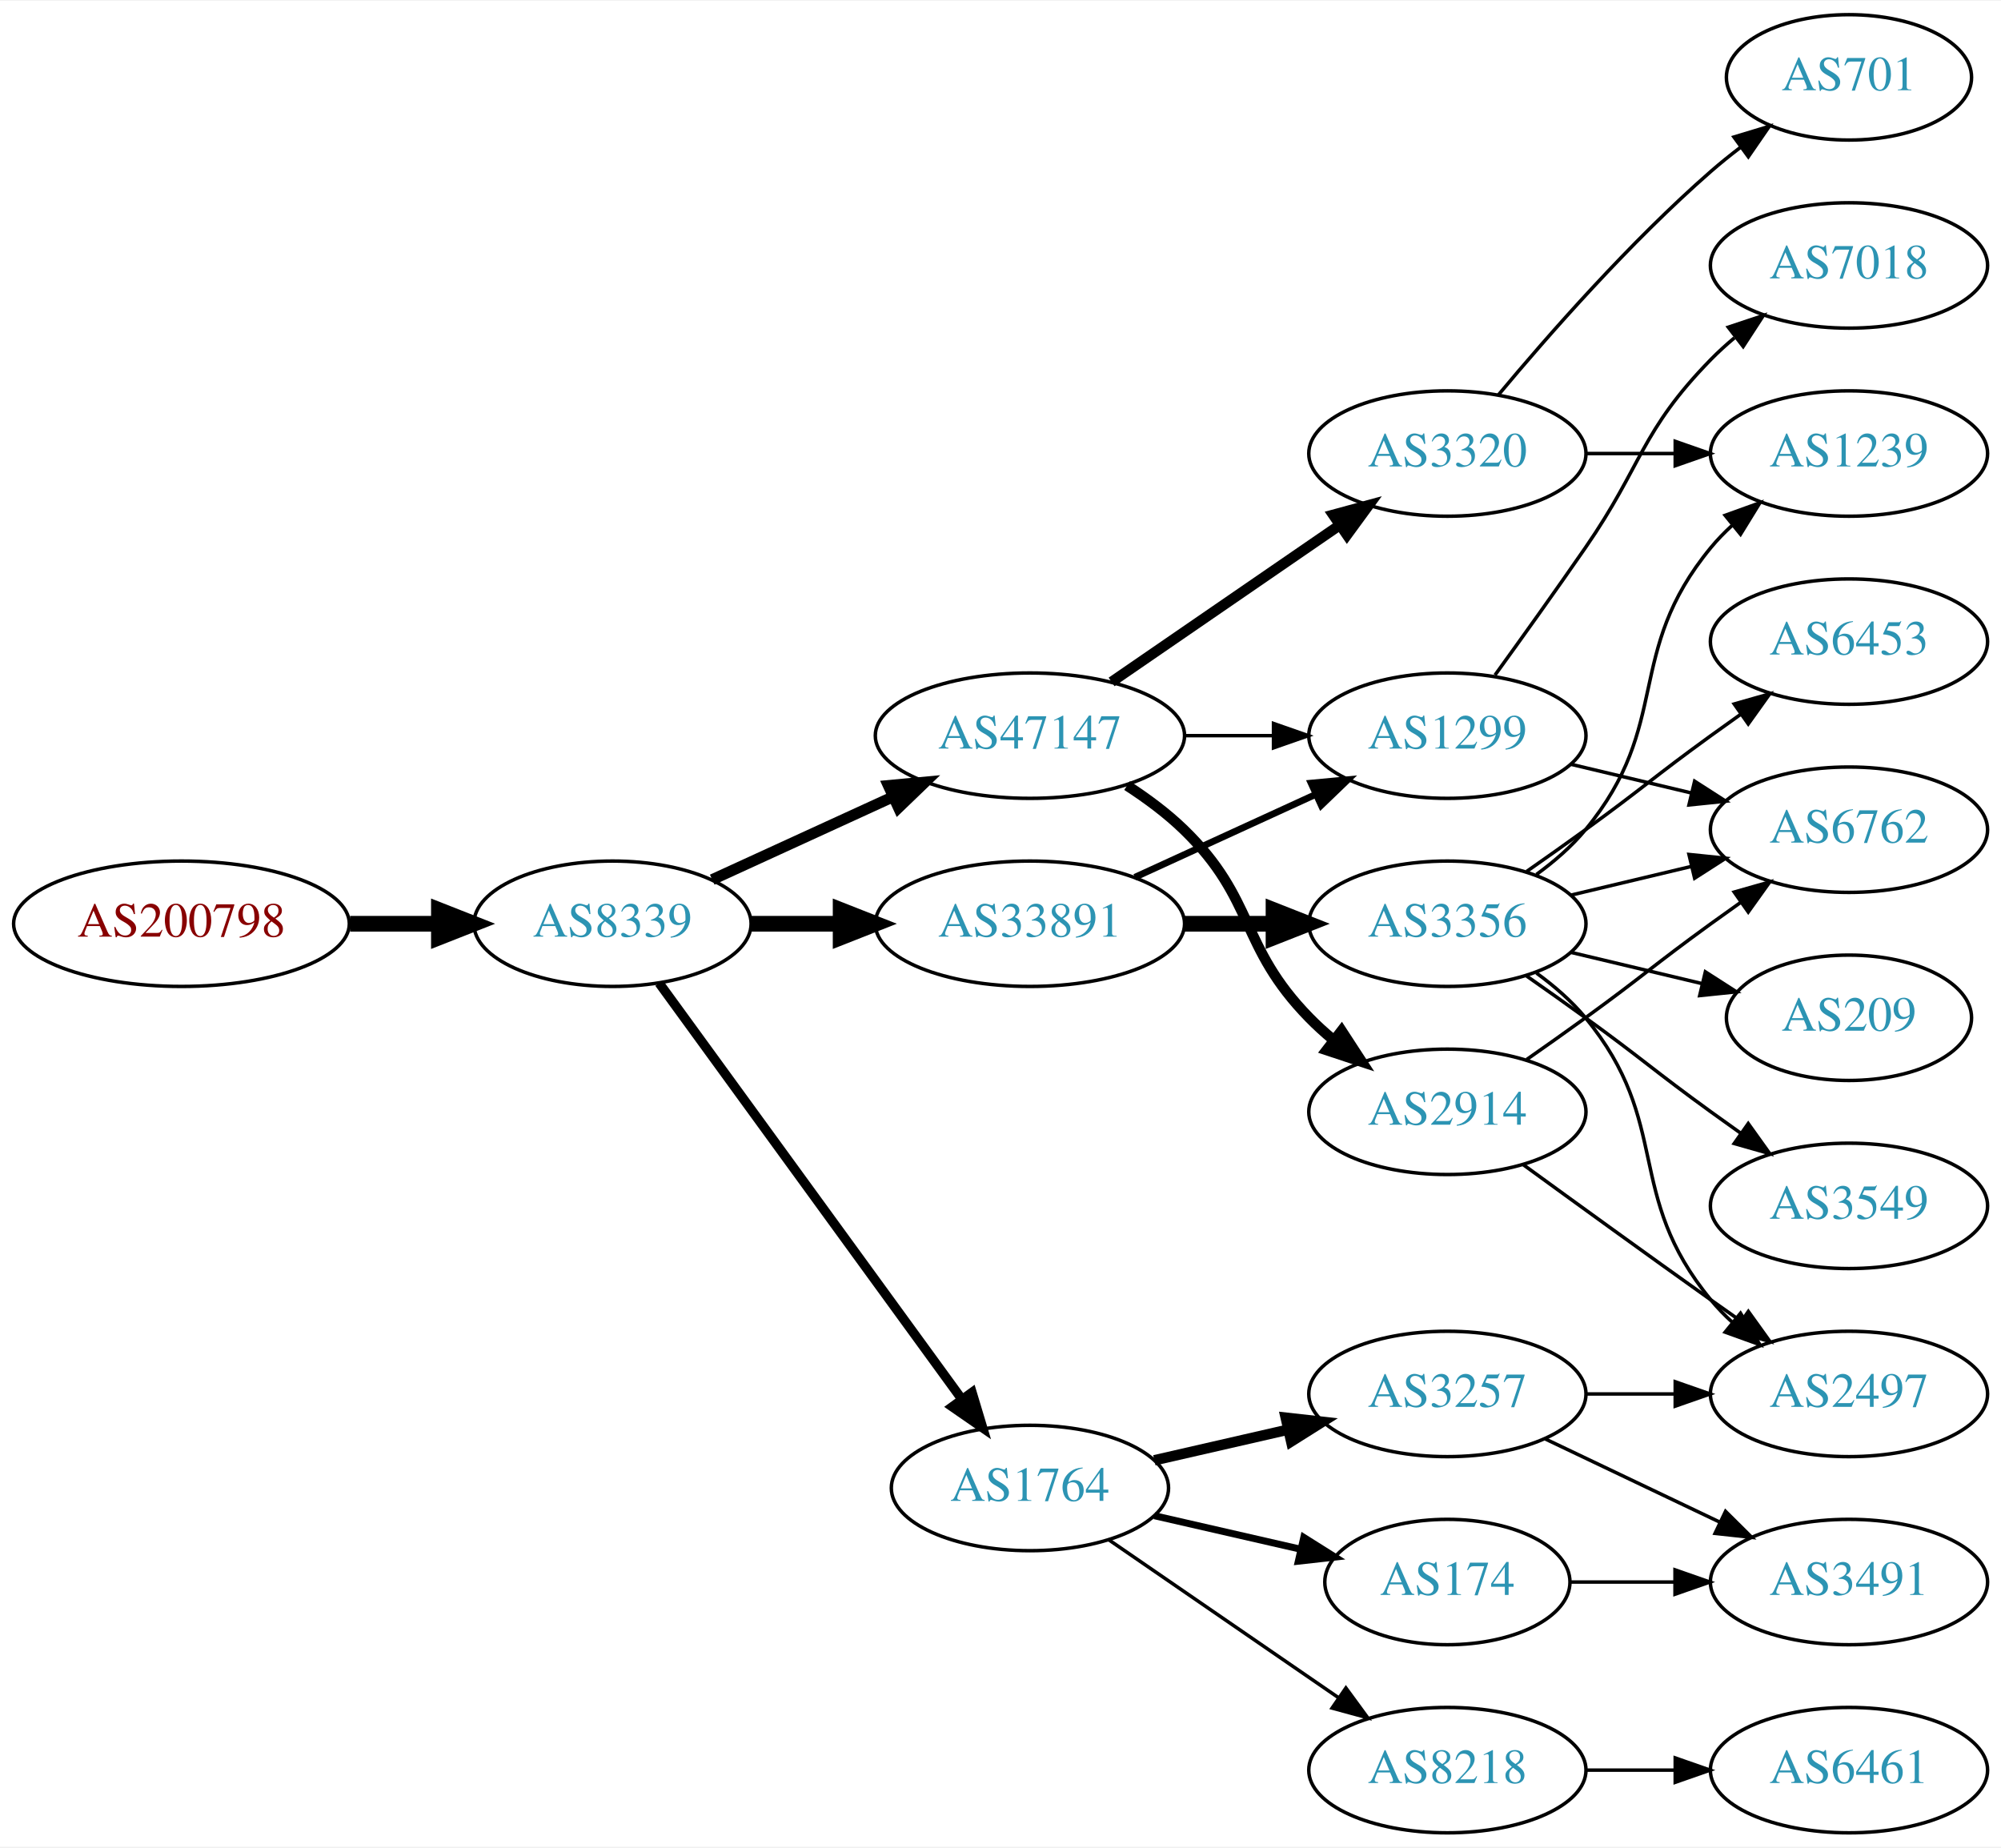
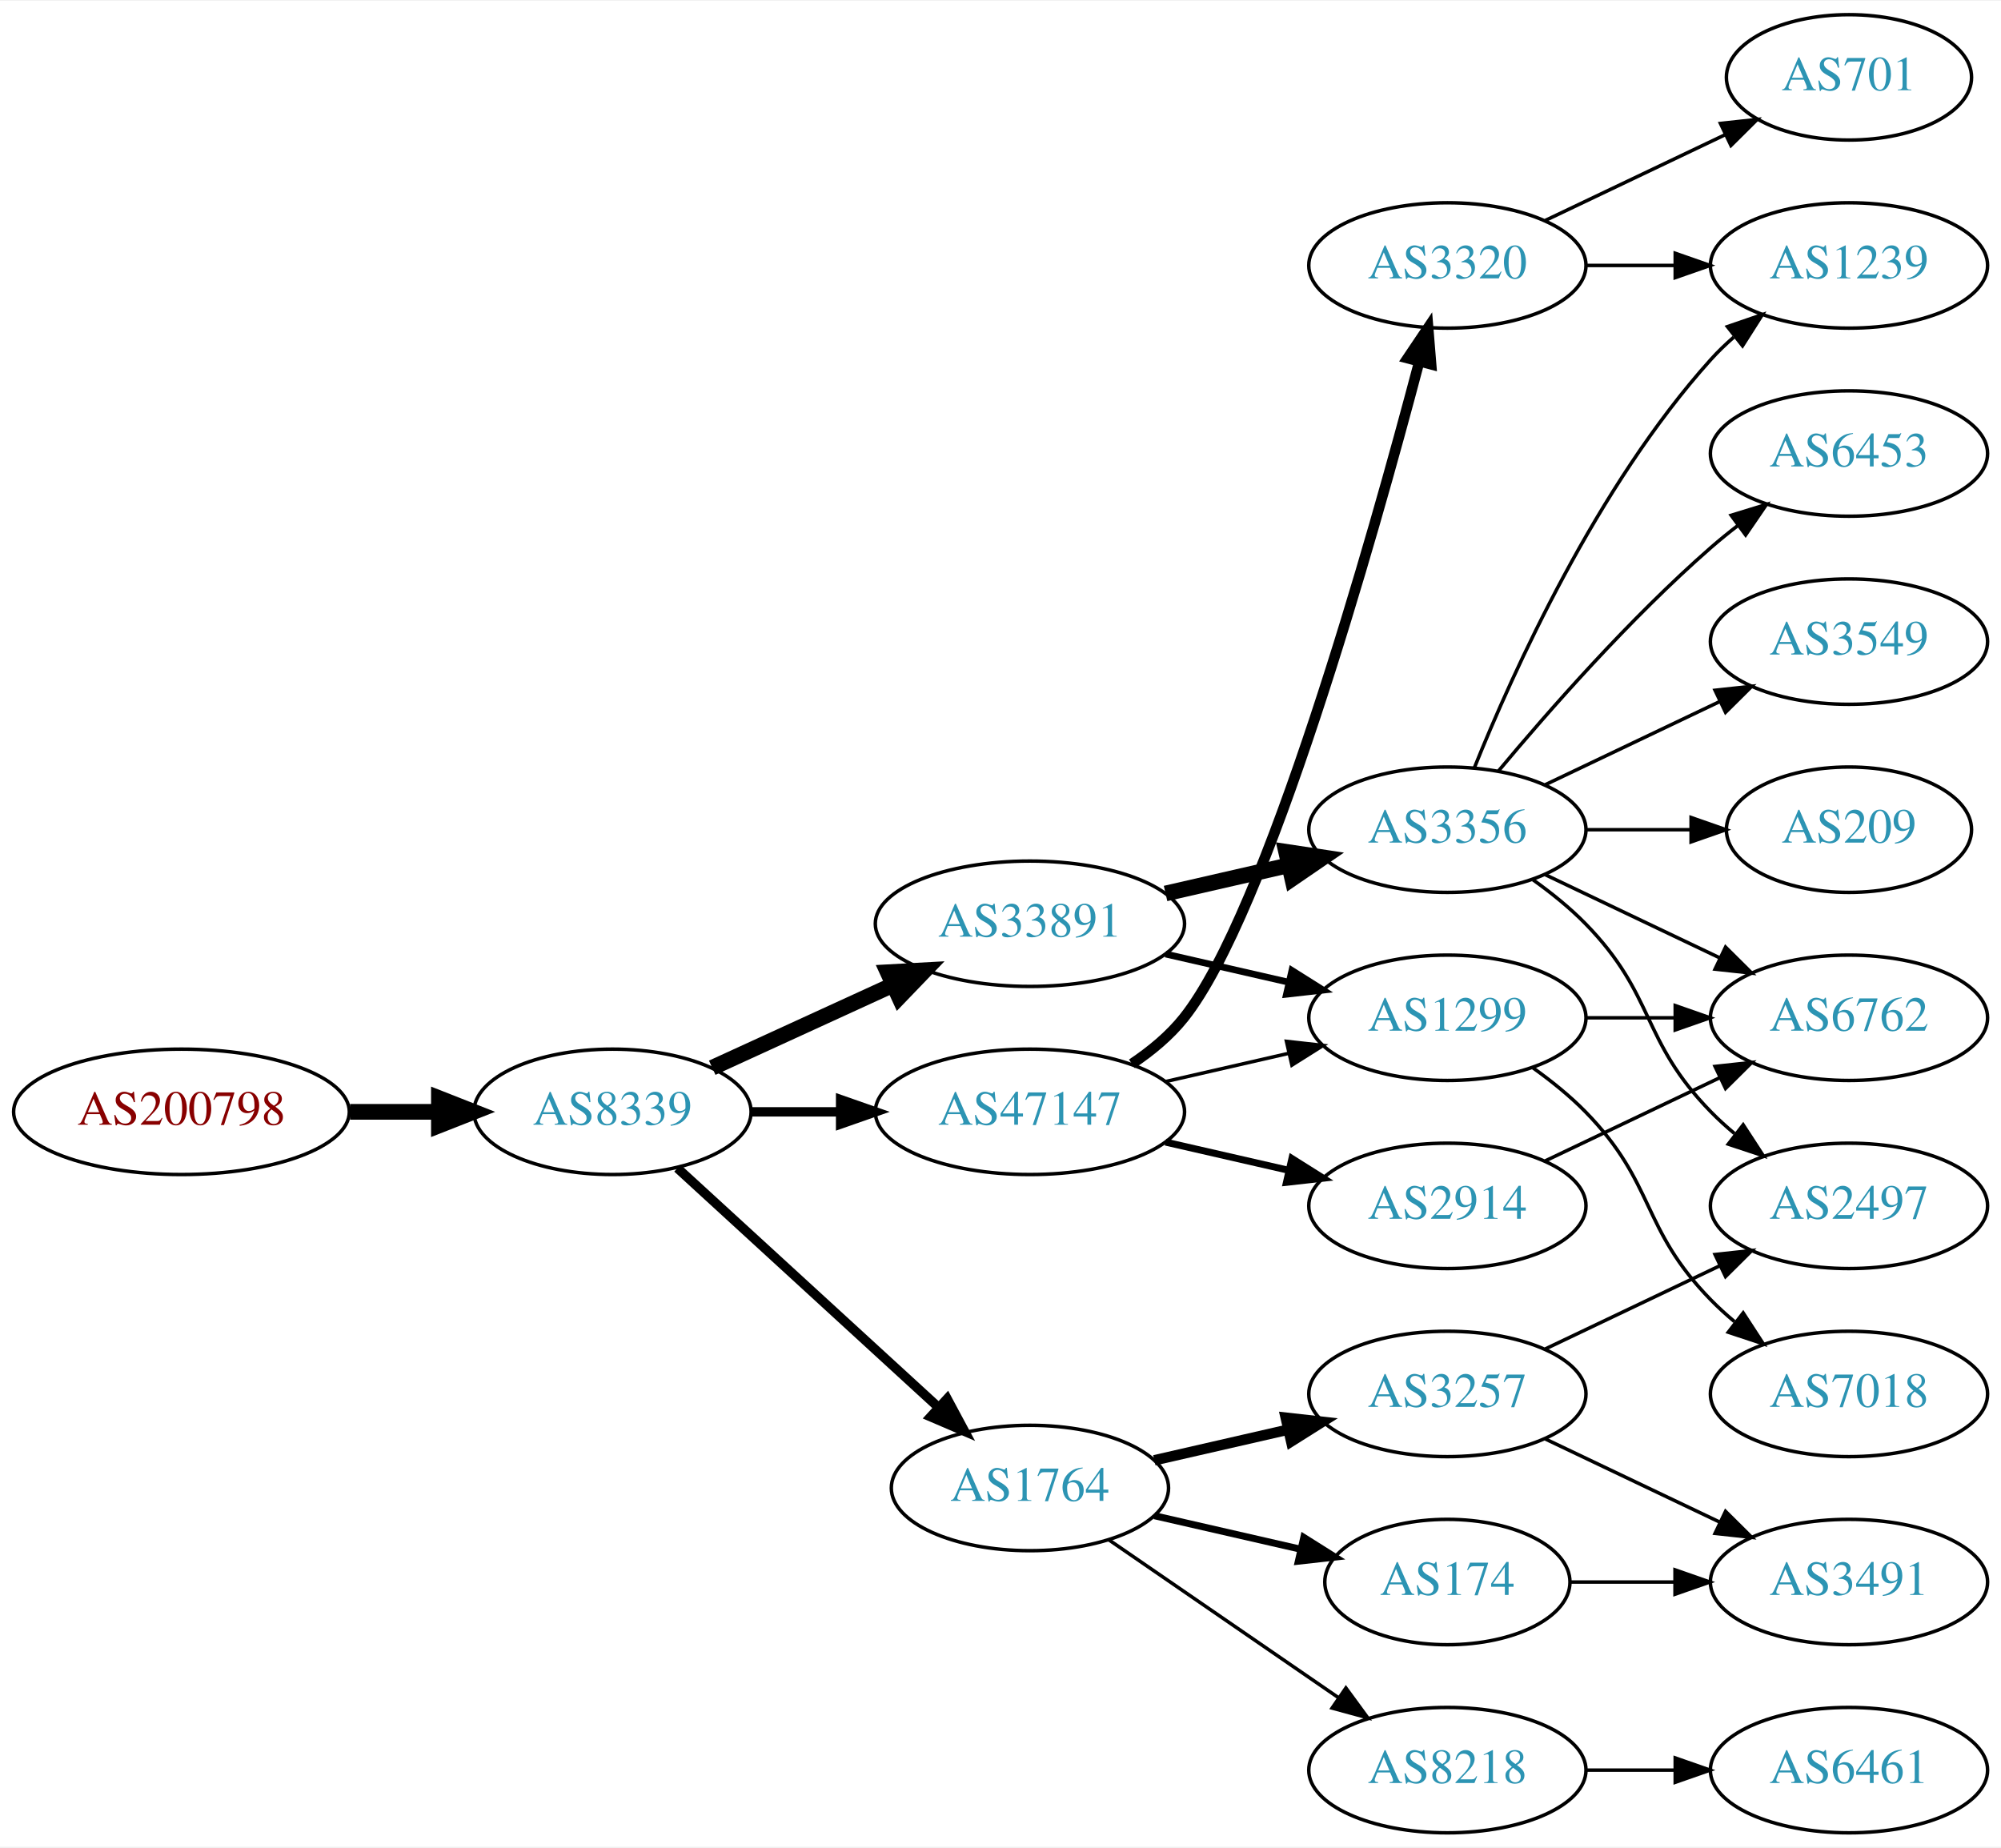
<svg xmlns="http://www.w3.org/2000/svg" xmlns:xlink="http://www.w3.org/1999/xlink" width="574pt" height="530pt" viewBox="0.00 0.00 574.46 530.00">
  <g id="graph0" class="graph" transform="scale(1 1) rotate(0) translate(4 526)">
    <polygon fill="white" stroke="none" points="-4,4 -4,-526 570.463,-526 570.463,4 -4,4" />
    <g id="node1" class="node">
      <g id="a_node1">
        <a xlink:href="/asn/200798" xlink:title="AS200798 ~ NOE-LFWV-AS [AT]">
-           <ellipse fill="#ffffff" stroke="black" cx="48.096" cy="-261" rx="48.192" ry="18" />
-           <text text-anchor="middle" x="48.096" y="-257.3" font-family="Times,serif" font-size="14.00" fill="#880000">AS200798</text>
+           <ellipse fill="#ffffff" stroke="black" cx="48.096" cy="-207" rx="48.192" ry="18" />
+           <text text-anchor="middle" x="48.096" y="-203.3" font-family="Times,serif" font-size="14.00" fill="#880000">AS200798</text>
        </a>
      </g>
    </g>
    <g id="node2" class="node">
      <g id="a_node2">
        <a xlink:href="/asn/8339" xlink:title="AS8339 ~ kabelplus GmbH [AT]">
-           <ellipse fill="#ffffff" stroke="black" cx="171.838" cy="-261" rx="39.794" ry="18" />
-           <text text-anchor="middle" x="171.838" y="-257.3" font-family="Times,serif" font-size="14.00" fill="#2c94b3">AS8339</text>
+           <ellipse fill="#ffffff" stroke="black" cx="171.838" cy="-207" rx="39.794" ry="18" />
+           <text text-anchor="middle" x="171.838" y="-203.3" font-family="Times,serif" font-size="14.00" fill="#2c94b3">AS8339</text>
        </a>
      </g>
    </g>
    <g id="edge1" class="edge">
-       <path fill="none" stroke="black" stroke-width="4.5" d="M96.513,-261C104.867,-261 113.577,-261 121.969,-261" />
-       <polygon fill="black" stroke="black" stroke-width="4.5" points="122.004,-264.938 132.004,-261 122.004,-257.063 122.004,-264.938" />
+       <path fill="none" stroke="black" stroke-width="4.5" d="M96.513,-207C104.867,-207 113.577,-207 121.969,-207" />
+       <polygon fill="black" stroke="black" stroke-width="4.5" points="122.004,-210.938 132.004,-207 122.004,-203.063 122.004,-210.938" />
    </g>
    <g id="node3" class="node">
      <g id="a_node3">
-         <a xlink:href="/asn/47147" xlink:title="AS47147 ~ ANEXIA Internetdienstleistungs GmbH [AT]">
-           <ellipse fill="#ffffff" stroke="black" cx="291.681" cy="-315" rx="44.393" ry="18" />
-           <text text-anchor="middle" x="291.681" y="-311.3" font-family="Times,serif" font-size="14.00" fill="#2c94b3">AS47147</text>
-         </a>
-       </g>
-     </g>
-     <g id="edge2" class="edge">
-       <path fill="none" stroke="black" stroke-width="3.15" d="M200.467,-273.661C215.965,-280.762 235.531,-289.728 252.478,-297.494" />
-       <polygon fill="black" stroke="black" stroke-width="3.15" points="251.031,-300.681 261.58,-301.665 253.948,-294.317 251.031,-300.681" />
-     </g>
-     <g id="node4" class="node">
-       <g id="a_node4">
        <a xlink:href="/asn/1764" xlink:title="AS1764 ~ NEXTLAYER-AS [AT]">
          <ellipse fill="#ffffff" stroke="black" cx="291.681" cy="-99" rx="39.794" ry="18" />
          <text text-anchor="middle" x="291.681" y="-95.3" font-family="Times,serif" font-size="14.00" fill="#2c94b3">AS1764</text>
        </a>
      </g>
    </g>
+     <g id="edge2" class="edge">
+       <path fill="none" stroke="black" stroke-width="2.7" d="M190.48,-190.831C210.353,-172.618 242.815,-142.867 265.384,-122.183" />
+       <polygon fill="black" stroke="black" stroke-width="2.7" points="267.91,-124.616 272.918,-115.279 263.181,-119.455 267.91,-124.616" />
+     </g>
+     <g id="node4" class="node">
+       <g id="a_node4">
+         <a xlink:href="/asn/47147" xlink:title="AS47147 ~ ANEXIA Internetdienstleistungs GmbH [AT]">
+           <ellipse fill="#ffffff" stroke="black" cx="291.681" cy="-207" rx="44.393" ry="18" />
+           <text text-anchor="middle" x="291.681" y="-203.3" font-family="Times,serif" font-size="14.00" fill="#2c94b3">AS47147</text>
+         </a>
+       </g>
+     </g>
    <g id="edge3" class="edge">
-       <path fill="none" stroke="black" stroke-width="2.7" d="M185.226,-243.969C205.948,-215.483 247.752,-158.015 272.039,-124.626" />
-       <polygon fill="black" stroke="black" stroke-width="2.7" points="275.051,-126.436 278.103,-116.29 269.39,-122.318 275.051,-126.436" />
+       <path fill="none" stroke="black" stroke-width="2.7" d="M211.751,-207C219.853,-207 228.528,-207 237.055,-207" />
+       <polygon fill="black" stroke="black" stroke-width="2.7" points="237.332,-210.5 247.332,-207 237.332,-203.5 237.332,-210.5" />
    </g>
    <g id="node5" class="node">
      <g id="a_node5">
        <a xlink:href="/asn/33891" xlink:title="AS33891 ~ CORE-BACKBONE GMBH GLOBAL NETWORK [DE]">
          <ellipse fill="#ffffff" stroke="black" cx="291.681" cy="-261" rx="44.393" ry="18" />
          <text text-anchor="middle" x="291.681" y="-257.3" font-family="Times,serif" font-size="14.00" fill="#2c94b3">AS33891</text>
        </a>
      </g>
    </g>
    <g id="edge4" class="edge">
-       <path fill="none" stroke="black" stroke-width="4.5" d="M211.751,-261C219.853,-261 228.528,-261 237.055,-261" />
-       <polygon fill="black" stroke="black" stroke-width="4.5" points="237.332,-264.938 247.332,-261 237.332,-257.063 237.332,-264.938" />
+       <path fill="none" stroke="black" stroke-width="4.5" d="M200.467,-219.661C215.965,-226.762 235.531,-235.728 252.478,-243.494" />
+       <polygon fill="black" stroke="black" stroke-width="4.5" points="250.849,-247.079 261.58,-247.665 254.13,-239.92 250.849,-247.079" />
    </g>
    <g id="node6" class="node">
      <g id="a_node6">
-         <a xlink:href="/asn/2914" xlink:title="AS2914 ~ NTT America, Inc. [US]">
-           <ellipse fill="#ffffff" stroke="black" cx="411.523" cy="-207" rx="39.794" ry="18" />
-           <text text-anchor="middle" x="411.523" y="-203.3" font-family="Times,serif" font-size="14.00" fill="#2c94b3">AS2914</text>
+         <a xlink:href="/asn/3257" xlink:title="AS3257 ~ GTT [DE]">
+           <ellipse fill="#ffffff" stroke="black" cx="411.523" cy="-126" rx="39.794" ry="18" />
+           <text text-anchor="middle" x="411.523" y="-122.3" font-family="Times,serif" font-size="14.00" fill="#2c94b3">AS3257</text>
        </a>
      </g>
    </g>
    <g id="edge5" class="edge">
-       <path fill="none" stroke="black" stroke-width="3" d="M319.564,-300.671C325.289,-296.964 331.055,-292.682 335.877,-288 356.57,-267.906 351.704,-254.617 371.877,-234 373.969,-231.861 376.253,-229.782 378.63,-227.79" />
-       <polygon fill="black" stroke="black" stroke-width="3" points="381.148,-230.268 386.929,-221.389 376.873,-224.725 381.148,-230.268" />
+       <path fill="none" stroke="black" stroke-width="3" d="M327.4,-106.955C339.4,-109.704 353.021,-112.825 365.713,-115.733" />
+       <polygon fill="black" stroke="black" stroke-width="3" points="365.116,-119.187 375.645,-118.009 366.679,-112.364 365.116,-119.187" />
    </g>
    <g id="node7" class="node">
      <g id="a_node7">
-         <a xlink:href="/asn/1299" xlink:title="AS1299 ~ Telia Carrier [EU]">
-           <ellipse fill="#ffffff" stroke="black" cx="411.523" cy="-315" rx="39.794" ry="18" />
-           <text text-anchor="middle" x="411.523" y="-311.3" font-family="Times,serif" font-size="14.00" fill="#2c94b3">AS1299</text>
-         </a>
-       </g>
-     </g>
-     <g id="edge6" class="edge">
-       <path fill="none" stroke="black" d="M335.892,-315C344.204,-315 352.967,-315 361.449,-315" />
-       <polygon fill="black" stroke="black" points="361.608,-318.5 371.608,-315 361.608,-311.5 361.608,-318.5" />
-     </g>
-     <g id="node8" class="node">
-       <g id="a_node8">
-         <a xlink:href="/asn/3320" xlink:title="AS3320 ~ DTAG [DE]">
-           <ellipse fill="#ffffff" stroke="black" cx="411.523" cy="-396" rx="39.794" ry="18" />
-           <text text-anchor="middle" x="411.523" y="-392.3" font-family="Times,serif" font-size="14.00" fill="#2c94b3">AS3320</text>
-         </a>
-       </g>
-     </g>
-     <g id="edge7" class="edge">
-       <path fill="none" stroke="black" stroke-width="3" d="M315.123,-330.426C333.704,-343.198 360.265,-361.455 380.645,-375.463" />
-       <polygon fill="black" stroke="black" stroke-width="3" points="378.736,-378.398 388.959,-381.178 382.701,-372.629 378.736,-378.398" />
-     </g>
-     <g id="node9" class="node">
-       <g id="a_node9">
        <a xlink:href="/asn/174" xlink:title="AS174 ~ Cogent Communications [US]">
          <ellipse fill="#ffffff" stroke="black" cx="411.523" cy="-72" rx="35.194" ry="18" />
          <text text-anchor="middle" x="411.523" y="-68.3" font-family="Times,serif" font-size="14.00" fill="#2c94b3">AS174</text>
        </a>
      </g>
    </g>
-     <g id="edge8" class="edge">
+     <g id="edge6" class="edge">
      <path fill="none" stroke="black" stroke-width="2" d="M327.4,-91.045C340.492,-88.045 355.514,-84.603 369.155,-81.478" />
      <polygon fill="black" stroke="black" stroke-width="2" points="370.297,-84.807 379.262,-79.162 368.733,-77.984 370.297,-84.807" />
    </g>
-     <g id="node10" class="node">
-       <g id="a_node10">
-         <a xlink:href="/asn/3257" xlink:title="AS3257 ~ GTT [DE]">
-           <ellipse fill="#ffffff" stroke="black" cx="411.523" cy="-126" rx="39.794" ry="18" />
-           <text text-anchor="middle" x="411.523" y="-122.3" font-family="Times,serif" font-size="14.00" fill="#2c94b3">AS3257</text>
-         </a>
-       </g>
-     </g>
-     <g id="edge9" class="edge">
-       <path fill="none" stroke="black" stroke-width="3" d="M327.4,-106.955C339.4,-109.704 353.021,-112.825 365.713,-115.733" />
-       <polygon fill="black" stroke="black" stroke-width="3" points="365.116,-119.187 375.645,-118.009 366.679,-112.364 365.116,-119.187" />
-     </g>
-     <g id="node11" class="node">
-       <g id="a_node11">
+     <g id="node8" class="node">
+       <g id="a_node8">
        <a xlink:href="/asn/8218" xlink:title="AS8218 ~ legacy Neotelecoms [FR]">
          <ellipse fill="#ffffff" stroke="black" cx="411.523" cy="-18" rx="39.794" ry="18" />
          <text text-anchor="middle" x="411.523" y="-14.3" font-family="Times,serif" font-size="14.00" fill="#2c94b3">AS8218</text>
        </a>
      </g>
    </g>
-     <g id="edge10" class="edge">
+     <g id="edge7" class="edge">
      <path fill="none" stroke="black" d="M314.295,-84.143C332.783,-71.435 359.597,-53.005 380.227,-38.825" />
      <polygon fill="black" stroke="black" points="382.388,-41.586 388.647,-33.037 378.423,-35.817 382.388,-41.586" />
    </g>
-     <g id="edge12" class="edge">
-       <path fill="none" stroke="black" stroke-width="1.929" d="M321.81,-274.348C337.421,-281.502 356.819,-290.391 373.491,-298.03" />
-       <polygon fill="black" stroke="black" stroke-width="1.929" points="372.394,-301.378 382.943,-302.362 375.31,-295.014 372.394,-301.378" />
-     </g>
    <g id="node12" class="node">
      <g id="a_node12">
-         <a xlink:href="/asn/3356" xlink:title="AS3356 ~ Level 3 Parent, LLC [US]">
-           <ellipse fill="#ffffff" stroke="black" cx="411.523" cy="-261" rx="39.794" ry="18" />
-           <text text-anchor="middle" x="411.523" y="-257.3" font-family="Times,serif" font-size="14.00" fill="#2c94b3">AS3356</text>
+         <a xlink:href="/asn/3320" xlink:title="AS3320 ~ DTAG [DE]">
+           <ellipse fill="#ffffff" stroke="black" cx="411.523" cy="-450" rx="39.794" ry="18" />
+           <text text-anchor="middle" x="411.523" y="-446.3" font-family="Times,serif" font-size="14.00" fill="#2c94b3">AS3320</text>
        </a>
      </g>
    </g>
    <g id="edge11" class="edge">
-       <path fill="none" stroke="black" stroke-width="4.5" d="M335.892,-261C344.204,-261 352.967,-261 361.449,-261" />
-       <polygon fill="black" stroke="black" stroke-width="4.5" points="361.608,-264.938 371.608,-261 361.608,-257.063 361.608,-264.938" />
+       <path fill="none" stroke="black" stroke-width="3" d="M320.954,-220.773C326.471,-224.464 331.8,-228.88 335.877,-234 359.692,-263.909 389.955,-371.202 403.461,-422.415" />
+       <polygon fill="black" stroke="black" stroke-width="3" points="400.092,-423.367 406.006,-432.158 406.865,-421.598 400.092,-423.367" />
    </g>
    <g id="node13" class="node">
      <g id="a_node13">
-         <a xlink:href="/asn/6762" xlink:title="AS6762 ~ TELECOM ITALIA SPARKLE S.p.A. [IT]">
-           <ellipse fill="#ffffff" stroke="black" cx="526.816" cy="-288" rx="39.794" ry="18" />
-           <text text-anchor="middle" x="526.816" y="-284.3" font-family="Times,serif" font-size="14.00" fill="#2c94b3">AS6762</text>
-         </a>
-       </g>
-     </g>
-     <g id="edge20" class="edge">
-       <path fill="none" stroke="black" d="M434.28,-222.009C439.815,-225.879 445.733,-230.064 451.17,-234 467.369,-245.729 470.97,-249.271 487.17,-261 489.973,-263.029 492.904,-265.125 495.845,-267.21" />
-       <polygon fill="black" stroke="black" points="493.867,-270.097 504.059,-272.991 497.896,-264.373 493.867,-270.097" />
+         <a xlink:href="/asn/1299" xlink:title="AS1299 ~ Telia Carrier [EU]">
+           <ellipse fill="#ffffff" stroke="black" cx="411.523" cy="-234" rx="39.794" ry="18" />
+           <text text-anchor="middle" x="411.523" y="-230.3" font-family="Times,serif" font-size="14.00" fill="#2c94b3">AS1299</text>
+         </a>
+       </g>
+     </g>
+     <g id="edge12" class="edge">
+       <path fill="none" stroke="black" d="M330.615,-215.692C341.856,-218.267 354.269,-221.111 365.892,-223.774" />
+       <polygon fill="black" stroke="black" points="365.324,-227.235 375.853,-226.057 366.888,-220.412 365.324,-227.235" />
+     </g>
+     <g id="node14" class="node">
+       <g id="a_node14">
+         <a xlink:href="/asn/2914" xlink:title="AS2914 ~ NTT America, Inc. [US]">
+           <ellipse fill="#ffffff" stroke="black" cx="411.523" cy="-180" rx="39.794" ry="18" />
+           <text text-anchor="middle" x="411.523" y="-176.3" font-family="Times,serif" font-size="14.00" fill="#2c94b3">AS2914</text>
+         </a>
+       </g>
+     </g>
+     <g id="edge13" class="edge">
+       <path fill="none" stroke="black" stroke-width="2" d="M330.615,-198.308C341.856,-195.733 354.269,-192.889 365.892,-190.226" />
+       <polygon fill="black" stroke="black" stroke-width="2" points="366.888,-193.588 375.853,-187.943 365.324,-186.765 366.888,-193.588" />
+     </g>
+     <g id="edge18" class="edge">
+       <path fill="none" stroke="black" stroke-width="1.929" d="M330.615,-252.308C341.856,-249.733 354.269,-246.889 365.892,-244.226" />
+       <polygon fill="black" stroke="black" stroke-width="1.929" points="366.888,-247.588 375.853,-241.943 365.324,-240.765 366.888,-247.588" />
+     </g>
+     <g id="node18" class="node">
+       <g id="a_node18">
+         <a xlink:href="/asn/3356" xlink:title="AS3356 ~ Level 3 Parent, LLC [US]">
+           <ellipse fill="#ffffff" stroke="black" cx="411.523" cy="-288" rx="39.794" ry="18" />
+           <text text-anchor="middle" x="411.523" y="-284.3" font-family="Times,serif" font-size="14.00" fill="#2c94b3">AS3356</text>
+         </a>
+       </g>
+     </g>
+     <g id="edge17" class="edge">
+       <path fill="none" stroke="black" stroke-width="4.5" d="M330.615,-269.692C341.856,-272.267 354.269,-275.111 365.892,-277.774" />
+       <polygon fill="black" stroke="black" stroke-width="4.5" points="365.227,-281.661 375.853,-280.057 366.985,-273.985 365.227,-281.661" />
+     </g>
+     <g id="node9" class="node">
+       <g id="a_node9">
+         <a xlink:href="/asn/2497" xlink:title="AS2497 ~ Internet Initiative Japan Inc. [JP]">
+           <ellipse fill="#ffffff" stroke="black" cx="526.816" cy="-180" rx="39.794" ry="18" />
+           <text text-anchor="middle" x="526.816" y="-176.3" font-family="Times,serif" font-size="14.00" fill="#2c94b3">AS2497</text>
+         </a>
+       </g>
+     </g>
+     <g id="edge8" class="edge">
+       <path fill="none" stroke="black" d="M439.66,-138.934C454.654,-146.081 473.475,-155.052 489.698,-162.785" />
+       <polygon fill="black" stroke="black" points="488.368,-166.028 498.901,-167.171 491.38,-159.709 488.368,-166.028" />
+     </g>
+     <g id="node10" class="node">
+       <g id="a_node10">
+         <a xlink:href="/asn/3491" xlink:title="AS3491 ~ PCCW Global, Inc. [US]">
+           <ellipse fill="#ffffff" stroke="black" cx="526.816" cy="-72" rx="39.794" ry="18" />
+           <text text-anchor="middle" x="526.816" y="-68.3" font-family="Times,serif" font-size="14.00" fill="#2c94b3">AS3491</text>
+         </a>
+       </g>
+     </g>
+     <g id="edge9" class="edge">
+       <path fill="none" stroke="black" d="M439.66,-113.066C454.654,-105.919 473.475,-96.948 489.698,-89.215" />
+       <polygon fill="black" stroke="black" points="491.38,-92.291 498.901,-84.829 488.368,-85.972 491.38,-92.291" />
+     </g>
+     <g id="edge27" class="edge">
+       <path fill="none" stroke="black" d="M446.822,-72C456.199,-72 466.55,-72 476.584,-72" />
+       <polygon fill="black" stroke="black" points="476.873,-75.5 486.873,-72 476.873,-68.5 476.873,-75.5" />
+     </g>
+     <g id="node11" class="node">
+       <g id="a_node11">
+         <a xlink:href="/asn/6461" xlink:title="AS6461 ~ Zayo Bandwidth [US]">
+           <ellipse fill="#ffffff" stroke="black" cx="526.816" cy="-18" rx="39.794" ry="18" />
+           <text text-anchor="middle" x="526.816" y="-14.3" font-family="Times,serif" font-size="14.00" fill="#2c94b3">AS6461</text>
+         </a>
+       </g>
+     </g>
+     <g id="edge10" class="edge">
+       <path fill="none" stroke="black" d="M451.195,-18C459.398,-18 468.162,-18 476.694,-18" />
+       <polygon fill="black" stroke="black" points="476.934,-21.5 486.934,-18 476.933,-14.5 476.934,-21.5" />
    </g>
    <g id="node15" class="node">
      <g id="a_node15">
-         <a xlink:href="/asn/2497" xlink:title="AS2497 ~ Internet Initiative Japan Inc. [JP]">
-           <ellipse fill="#ffffff" stroke="black" cx="526.816" cy="-126" rx="39.794" ry="18" />
-           <text text-anchor="middle" x="526.816" y="-122.3" font-family="Times,serif" font-size="14.00" fill="#2c94b3">AS2497</text>
-         </a>
-       </g>
-     </g>
-     <g id="edge19" class="edge">
-       <path fill="none" stroke="black" d="M433.371,-191.778C448.305,-180.909 468.919,-165.975 487.17,-153 489.99,-150.995 492.933,-148.915 495.881,-146.841" />
-       <polygon fill="black" stroke="black" points="497.927,-149.681 504.106,-141.074 493.908,-143.95 497.927,-149.681" />
-     </g>
-     <g id="edge25" class="edge">
-       <path fill="none" stroke="black" d="M447.13,-306.752C458.002,-304.162 470.156,-301.265 481.598,-298.538" />
-       <polygon fill="black" stroke="black" points="482.505,-301.92 491.421,-296.197 480.882,-295.111 482.505,-301.92" />
-     </g>
-     <g id="node20" class="node">
-       <g id="a_node20">
-         <a xlink:href="/asn/7018" xlink:title="AS7018 ~ AT&amp;T Services, Inc. [US]">
+         <a xlink:href="/asn/1239" xlink:title="AS1239 ~ Sprint [US]">
          <ellipse fill="#ffffff" stroke="black" cx="526.816" cy="-450" rx="39.794" ry="18" />
-           <text text-anchor="middle" x="526.816" y="-446.3" font-family="Times,serif" font-size="14.00" fill="#2c94b3">AS7018</text>
-         </a>
-       </g>
-     </g>
-     <g id="edge24" class="edge">
-       <path fill="none" stroke="black" d="M425.202,-332.406C432.818,-342.937 442.651,-356.67 451.17,-369 467.565,-392.731 466.997,-402.383 487.17,-423 489.262,-425.139 491.546,-427.218 493.922,-429.21" />
-       <polygon fill="black" stroke="black" points="492.166,-432.275 502.222,-435.611 496.441,-426.732 492.166,-432.275" />
-     </g>
-     <g id="node17" class="node">
-       <g id="a_node17">
-         <a xlink:href="/asn/1239" xlink:title="AS1239 ~ Sprint [US]">
-           <ellipse fill="#ffffff" stroke="black" cx="526.816" cy="-396" rx="39.794" ry="18" />
-           <text text-anchor="middle" x="526.816" y="-392.3" font-family="Times,serif" font-size="14.00" fill="#2c94b3">AS1239</text>
-         </a>
-       </g>
-     </g>
-     <g id="edge27" class="edge">
-       <path fill="none" stroke="black" d="M451.195,-396C459.398,-396 468.162,-396 476.694,-396" />
-       <polygon fill="black" stroke="black" points="476.934,-399.5 486.934,-396 476.933,-392.5 476.934,-399.5" />
-     </g>
-     <g id="node22" class="node">
-       <g id="a_node22">
+           <text text-anchor="middle" x="526.816" y="-446.3" font-family="Times,serif" font-size="14.00" fill="#2c94b3">AS1239</text>
+         </a>
+       </g>
+     </g>
+     <g id="edge14" class="edge">
+       <path fill="none" stroke="black" d="M451.195,-450C459.398,-450 468.162,-450 476.694,-450" />
+       <polygon fill="black" stroke="black" points="476.934,-453.5 486.934,-450 476.933,-446.5 476.934,-453.5" />
+     </g>
+     <g id="node16" class="node">
+       <g id="a_node16">
        <a xlink:href="/asn/701" xlink:title="AS701 ~ UUNET [US]">
          <ellipse fill="#ffffff" stroke="black" cx="526.816" cy="-504" rx="35.194" ry="18" />
          <text text-anchor="middle" x="526.816" y="-500.3" font-family="Times,serif" font-size="14.00" fill="#2c94b3">AS701</text>
        </a>
      </g>
    </g>
-     <g id="edge28" class="edge">
-       <path fill="none" stroke="black" d="M426.153,-412.817C440.436,-429.929 463.982,-456.745 487.17,-477 489.839,-479.332 492.712,-481.648 495.642,-483.886" />
-       <polygon fill="black" stroke="black" points="493.793,-486.87 503.934,-489.939 497.92,-481.216 493.793,-486.87" />
+     <g id="edge15" class="edge">
+       <path fill="none" stroke="black" d="M439.66,-462.934C455.091,-470.29 474.577,-479.577 491.112,-487.459" />
+       <polygon fill="black" stroke="black" points="489.921,-490.768 500.454,-491.911 492.933,-484.449 489.921,-490.768" />
+     </g>
+     <g id="node17" class="node">
+       <g id="a_node17">
+         <a xlink:href="/asn/6762" xlink:title="AS6762 ~ TELECOM ITALIA SPARKLE S.p.A. [IT]">
+           <ellipse fill="#ffffff" stroke="black" cx="526.816" cy="-234" rx="39.794" ry="18" />
+           <text text-anchor="middle" x="526.816" y="-230.3" font-family="Times,serif" font-size="14.00" fill="#2c94b3">AS6762</text>
+         </a>
+       </g>
+     </g>
+     <g id="edge25" class="edge">
+       <path fill="none" stroke="black" d="M451.195,-234C459.398,-234 468.162,-234 476.694,-234" />
+       <polygon fill="black" stroke="black" points="476.934,-237.5 486.934,-234 476.933,-230.5 476.934,-237.5" />
+     </g>
+     <g id="node22" class="node">
+       <g id="a_node22">
+         <a xlink:href="/asn/7018" xlink:title="AS7018 ~ AT&amp;T Services, Inc. [US]">
+           <ellipse fill="#ffffff" stroke="black" cx="526.816" cy="-126" rx="39.794" ry="18" />
+           <text text-anchor="middle" x="526.816" y="-122.3" font-family="Times,serif" font-size="14.00" fill="#2c94b3">AS7018</text>
+         </a>
+       </g>
+     </g>
+     <g id="edge26" class="edge">
+       <path fill="none" stroke="black" d="M436.117,-219.611C441.373,-215.852 446.705,-211.563 451.17,-207 471.342,-186.383 466.997,-173.617 487.17,-153 489.262,-150.861 491.546,-148.782 493.922,-146.79" />
+       <polygon fill="black" stroke="black" points="496.441,-149.268 502.222,-140.389 492.166,-143.725 496.441,-149.268" />
+     </g>
+     <g id="edge16" class="edge">
+       <path fill="none" stroke="black" d="M439.66,-192.934C454.654,-200.081 473.475,-209.052 489.698,-216.785" />
+       <polygon fill="black" stroke="black" points="488.368,-220.028 498.901,-221.171 491.38,-213.709 488.368,-220.028" />
+     </g>
+     <g id="edge21" class="edge">
+       <path fill="none" stroke="black" d="M436.117,-273.611C441.373,-269.852 446.705,-265.563 451.17,-261 471.342,-240.383 466.997,-227.617 487.17,-207 489.262,-204.861 491.546,-202.782 493.922,-200.79" />
+       <polygon fill="black" stroke="black" points="496.441,-203.268 502.222,-194.389 492.166,-197.725 496.441,-203.268" />
+     </g>
+     <g id="edge22" class="edge">
+       <path fill="none" stroke="black" d="M419.271,-305.787C430.322,-333.243 454.375,-386.578 487.17,-423 489.172,-425.224 491.391,-427.363 493.723,-429.397" />
+       <polygon fill="black" stroke="black" points="491.921,-432.433 501.942,-435.873 496.254,-426.935 491.921,-432.433" />
+     </g>
+     <g id="edge20" class="edge">
+       <path fill="none" stroke="black" d="M439.66,-275.066C454.654,-267.919 473.475,-258.948 489.698,-251.215" />
+       <polygon fill="black" stroke="black" points="491.38,-254.291 498.901,-246.829 488.368,-247.972 491.38,-254.291" />
    </g>
    <g id="node19" class="node">
      <g id="a_node19">
-         <a xlink:href="/asn/3491" xlink:title="AS3491 ~ PCCW Global, Inc. [US]">
-           <ellipse fill="#ffffff" stroke="black" cx="526.816" cy="-72" rx="39.794" ry="18" />
-           <text text-anchor="middle" x="526.816" y="-68.3" font-family="Times,serif" font-size="14.00" fill="#2c94b3">AS3491</text>
+         <a xlink:href="/asn/6453" xlink:title="AS6453 ~ TATA COMMUNICATIONS (AMERICA) INC [US]">
+           <ellipse fill="#ffffff" stroke="black" cx="526.816" cy="-396" rx="39.794" ry="18" />
+           <text text-anchor="middle" x="526.816" y="-392.3" font-family="Times,serif" font-size="14.00" fill="#2c94b3">AS6453</text>
+         </a>
+       </g>
+     </g>
+     <g id="edge19" class="edge">
+       <path fill="none" stroke="black" d="M426.153,-304.817C440.436,-321.929 463.982,-348.745 487.17,-369 489.635,-371.154 492.274,-373.294 494.971,-375.372" />
+       <polygon fill="black" stroke="black" points="492.996,-378.264 503.125,-381.37 497.144,-372.625 492.996,-378.264" />
+     </g>
+     <g id="node20" class="node">
+       <g id="a_node20">
+         <a xlink:href="/asn/3549" xlink:title="AS3549 ~ Level 3 Parent, LLC [US]">
+           <ellipse fill="#ffffff" stroke="black" cx="526.816" cy="-342" rx="39.794" ry="18" />
+           <text text-anchor="middle" x="526.816" y="-338.3" font-family="Times,serif" font-size="14.00" fill="#2c94b3">AS3549</text>
        </a>
      </g>
    </g>
    <g id="edge23" class="edge">
-       <path fill="none" stroke="black" d="M446.822,-72C456.199,-72 466.55,-72 476.584,-72" />
-       <polygon fill="black" stroke="black" points="476.873,-75.5 486.873,-72 476.873,-68.5 476.873,-75.5" />
-     </g>
-     <g id="edge21" class="edge">
-       <path fill="none" stroke="black" d="M451.195,-126C459.398,-126 468.162,-126 476.694,-126" />
-       <polygon fill="black" stroke="black" points="476.934,-129.5 486.934,-126 476.933,-122.5 476.934,-129.5" />
-     </g>
-     <g id="edge22" class="edge">
-       <path fill="none" stroke="black" d="M439.66,-113.066C454.654,-105.919 473.475,-96.948 489.698,-89.215" />
-       <polygon fill="black" stroke="black" points="491.38,-92.291 498.901,-84.829 488.368,-85.972 491.38,-92.291" />
+       <path fill="none" stroke="black" d="M439.66,-300.934C454.654,-308.081 473.475,-317.052 489.698,-324.785" />
+       <polygon fill="black" stroke="black" points="488.368,-328.028 498.901,-329.171 491.38,-321.709 488.368,-328.028" />
    </g>
    <g id="node21" class="node">
      <g id="a_node21">
-         <a xlink:href="/asn/6461" xlink:title="AS6461 ~ Zayo Bandwidth [US]">
-           <ellipse fill="#ffffff" stroke="black" cx="526.816" cy="-18" rx="39.794" ry="18" />
-           <text text-anchor="middle" x="526.816" y="-14.3" font-family="Times,serif" font-size="14.00" fill="#2c94b3">AS6461</text>
-         </a>
-       </g>
-     </g>
-     <g id="edge26" class="edge">
-       <path fill="none" stroke="black" d="M451.195,-18C459.398,-18 468.162,-18 476.694,-18" />
-       <polygon fill="black" stroke="black" points="476.934,-21.5 486.934,-18 476.933,-14.5 476.934,-21.5" />
-     </g>
-     <g id="edge13" class="edge">
-       <path fill="none" stroke="black" d="M447.13,-269.248C458.002,-271.838 470.156,-274.735 481.598,-277.462" />
-       <polygon fill="black" stroke="black" points="480.882,-280.889 491.421,-279.803 482.505,-274.08 480.882,-280.889" />
-     </g>
-     <g id="node14" class="node">
-       <g id="a_node14">
-         <a xlink:href="/asn/3549" xlink:title="AS3549 ~ Level 3 Parent, LLC [US]">
-           <ellipse fill="#ffffff" stroke="black" cx="526.816" cy="-180" rx="39.794" ry="18" />
-           <text text-anchor="middle" x="526.816" y="-176.3" font-family="Times,serif" font-size="14.00" fill="#2c94b3">AS3549</text>
-         </a>
-       </g>
-     </g>
-     <g id="edge14" class="edge">
-       <path fill="none" stroke="black" d="M434.28,-245.991C439.815,-242.121 445.733,-237.936 451.17,-234 467.369,-222.271 470.97,-218.729 487.17,-207 489.973,-204.971 492.904,-202.875 495.845,-200.79" />
-       <polygon fill="black" stroke="black" points="497.896,-203.627 504.059,-195.009 493.867,-197.903 497.896,-203.627" />
-     </g>
-     <g id="edge15" class="edge">
-       <path fill="none" stroke="black" d="M437.104,-246.844C442.198,-243.128 447.212,-238.799 451.17,-234 476.234,-203.606 462.105,-183.394 487.17,-153 489.025,-150.75 491.112,-148.604 493.331,-146.576" />
-       <polygon fill="black" stroke="black" points="495.679,-149.177 501.235,-140.156 491.266,-143.744 495.679,-149.177" />
-     </g>
-     <g id="node16" class="node">
-       <g id="a_node16">
-         <a xlink:href="/asn/6453" xlink:title="AS6453 ~ TATA COMMUNICATIONS (AMERICA) INC [US]">
-           <ellipse fill="#ffffff" stroke="black" cx="526.816" cy="-342" rx="39.794" ry="18" />
-           <text text-anchor="middle" x="526.816" y="-338.3" font-family="Times,serif" font-size="14.00" fill="#2c94b3">AS6453</text>
-         </a>
-       </g>
-     </g>
-     <g id="edge16" class="edge">
-       <path fill="none" stroke="black" d="M434.28,-276.009C439.815,-279.879 445.733,-284.064 451.17,-288 467.369,-299.729 470.97,-303.271 487.17,-315 489.973,-317.029 492.904,-319.125 495.845,-321.21" />
-       <polygon fill="black" stroke="black" points="493.867,-324.097 504.059,-326.991 497.896,-318.373 493.867,-324.097" />
-     </g>
-     <g id="edge17" class="edge">
-       <path fill="none" stroke="black" d="M437.104,-275.156C442.198,-278.872 447.212,-283.201 451.17,-288 476.234,-318.394 462.105,-338.606 487.17,-369 489.025,-371.25 491.112,-373.396 493.331,-375.424" />
-       <polygon fill="black" stroke="black" points="491.266,-378.256 501.235,-381.844 495.679,-372.823 491.266,-378.256" />
-     </g>
-     <g id="node18" class="node">
-       <g id="a_node18">
        <a xlink:href="/asn/209" xlink:title="AS209 ~ CenturyLink Communications, LLC [US]">
-           <ellipse fill="#ffffff" stroke="black" cx="526.816" cy="-234" rx="35.194" ry="18" />
-           <text text-anchor="middle" x="526.816" y="-230.3" font-family="Times,serif" font-size="14.00" fill="#2c94b3">AS209</text>
-         </a>
-       </g>
-     </g>
-     <g id="edge18" class="edge">
-       <path fill="none" stroke="black" d="M447.13,-252.752C458.925,-249.942 472.229,-246.771 484.497,-243.847" />
-       <polygon fill="black" stroke="black" points="485.586,-247.186 494.502,-241.463 483.963,-240.376 485.586,-247.186" />
+           <ellipse fill="#ffffff" stroke="black" cx="526.816" cy="-288" rx="35.194" ry="18" />
+           <text text-anchor="middle" x="526.816" y="-284.3" font-family="Times,serif" font-size="14.00" fill="#2c94b3">AS209</text>
+         </a>
+       </g>
+     </g>
+     <g id="edge24" class="edge">
+       <path fill="none" stroke="black" d="M451.195,-288C460.901,-288 471.391,-288 481.354,-288" />
+       <polygon fill="black" stroke="black" points="481.491,-291.5 491.491,-288 481.49,-284.5 481.491,-291.5" />
    </g>
  </g>
</svg>
